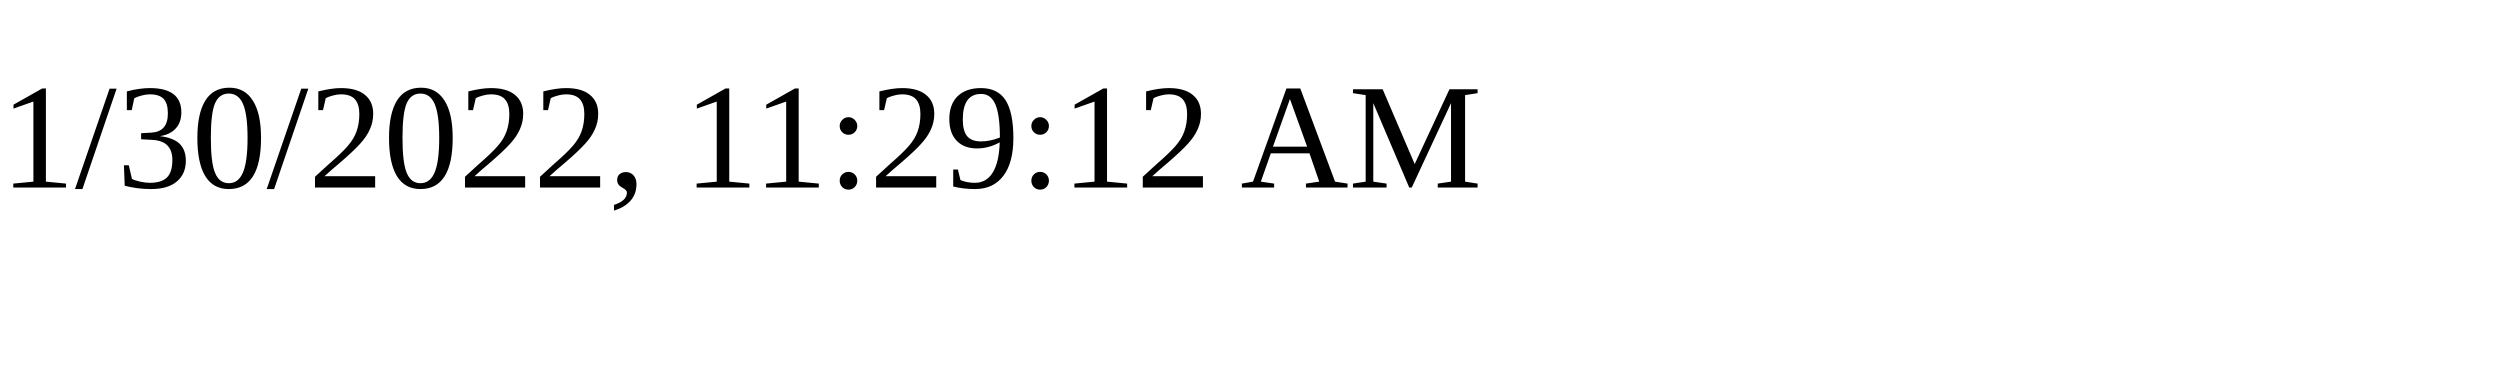
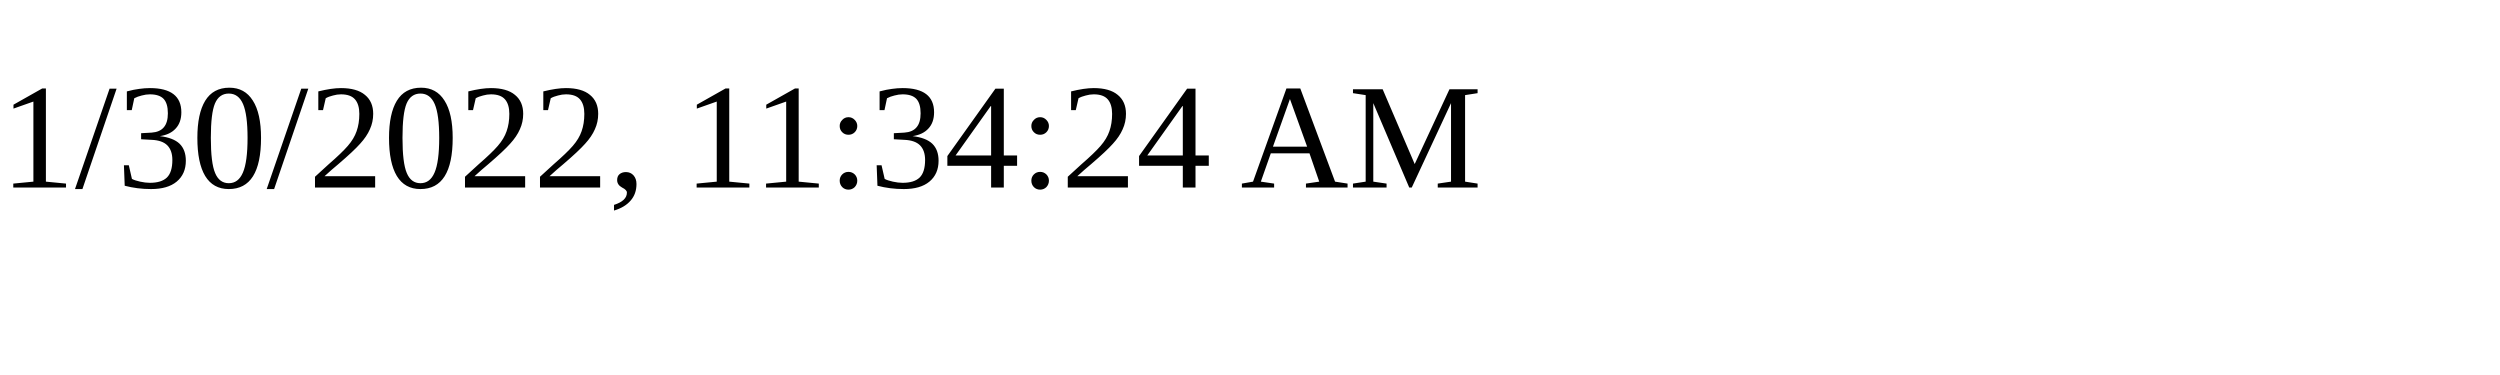
<svg xmlns="http://www.w3.org/2000/svg" height="30" width="200">
-   <text x="0" y="15">1/30/2022, 11:29:12 AM</text>
+   <text x="0" y="15">1/30/2022, 11:34:24 AM</text>
</svg>
